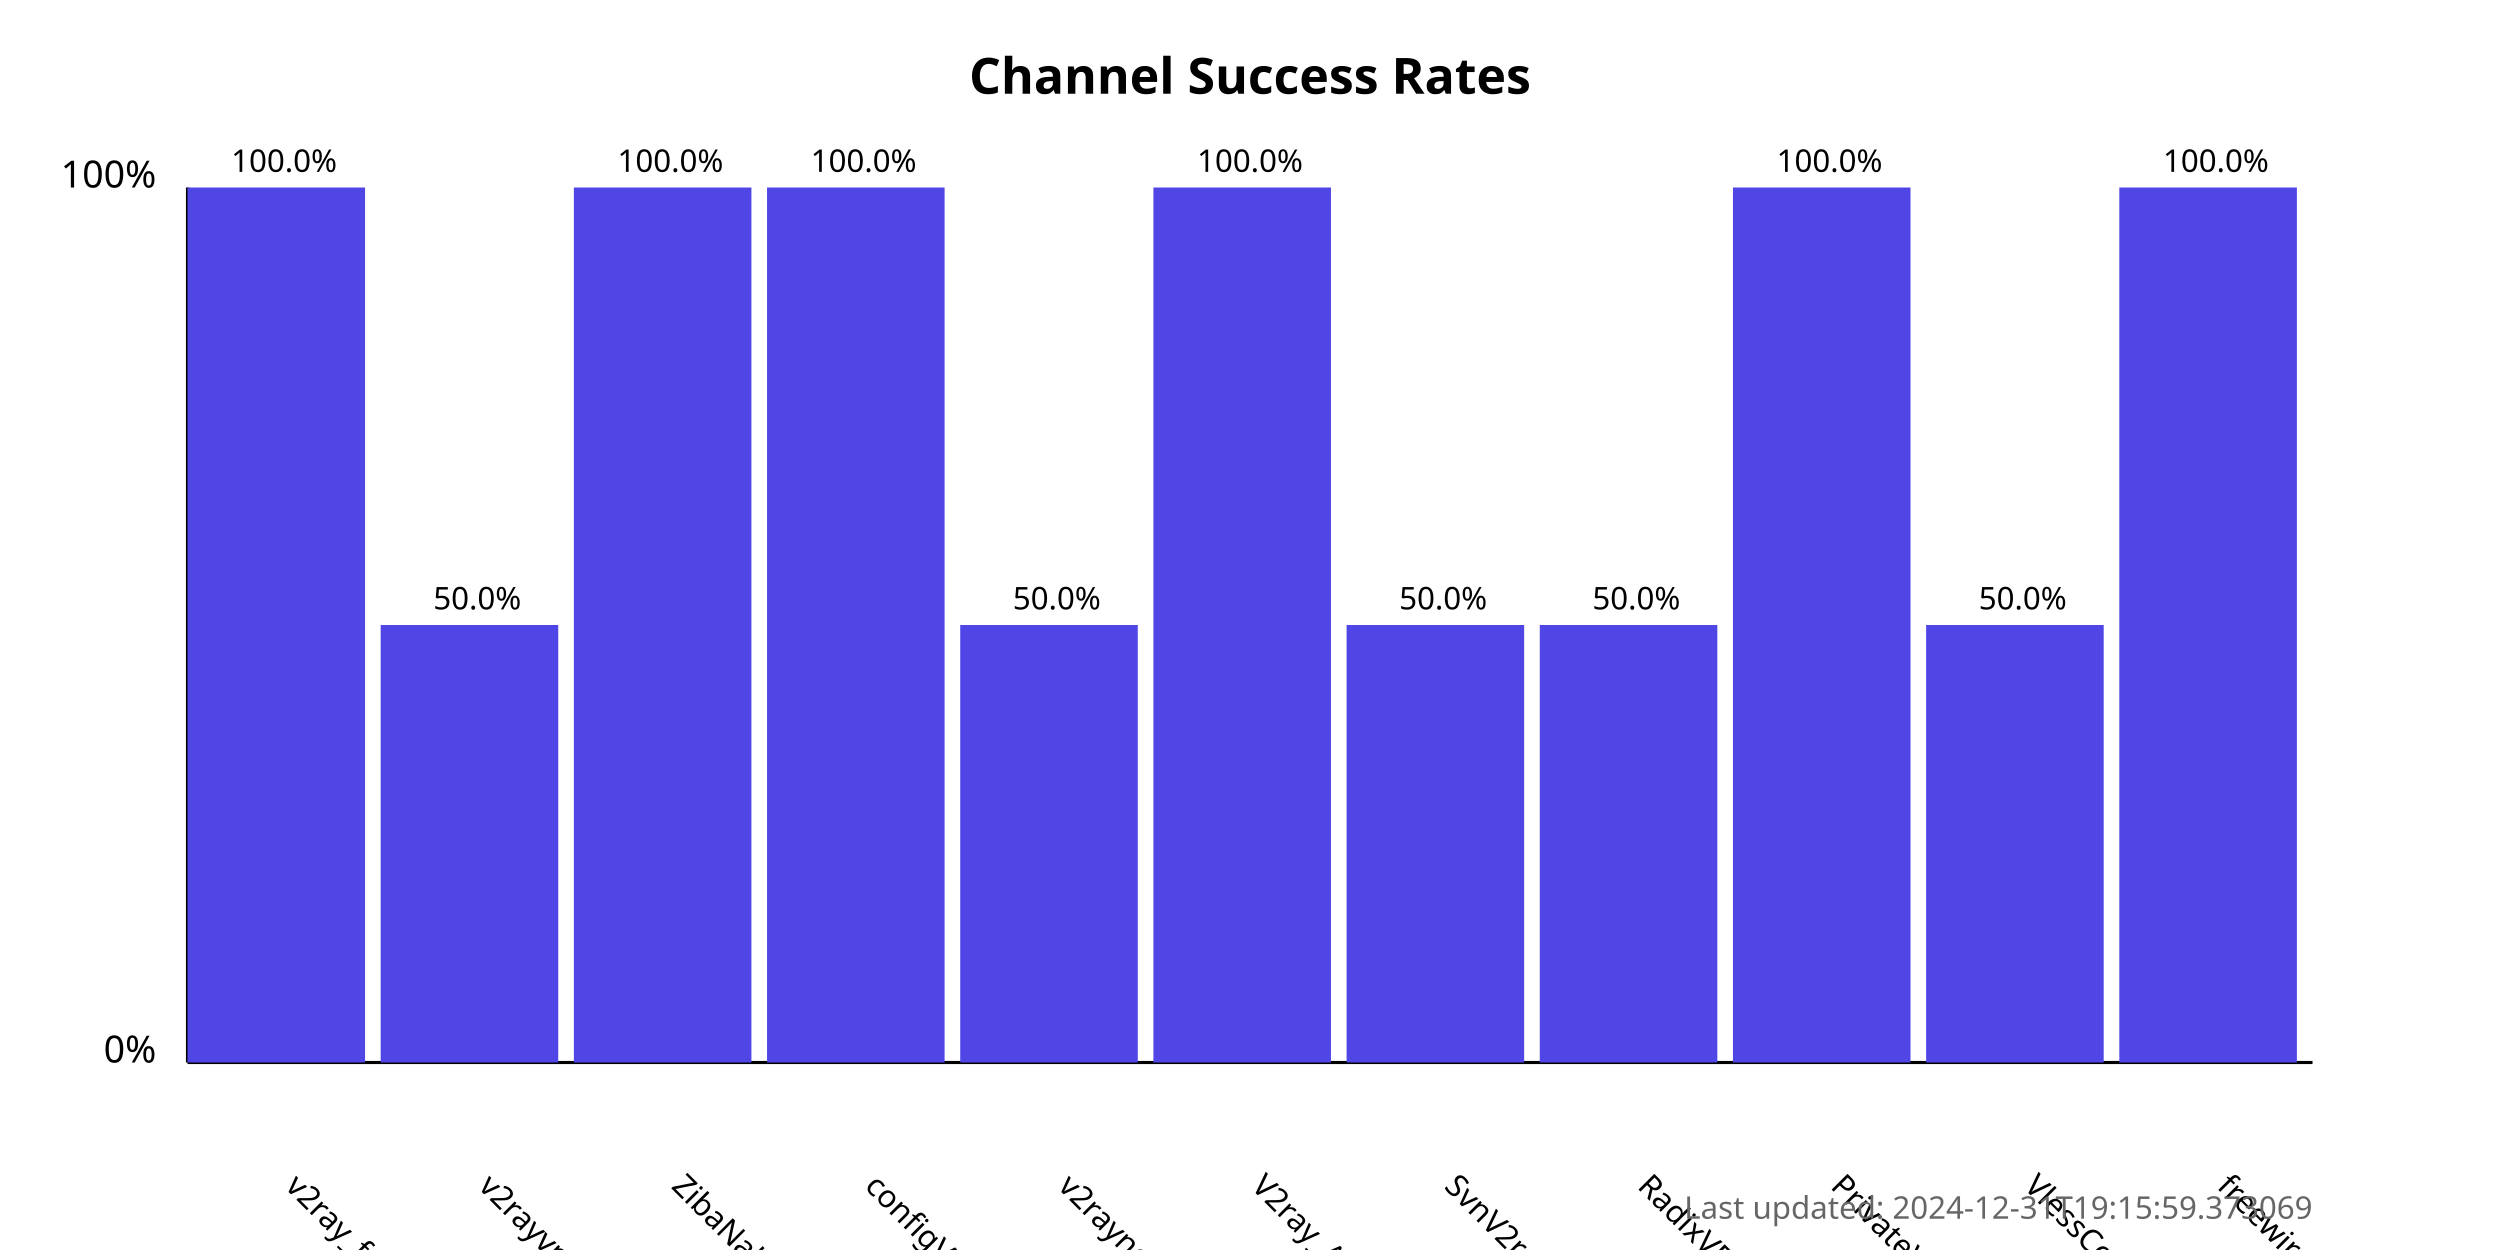
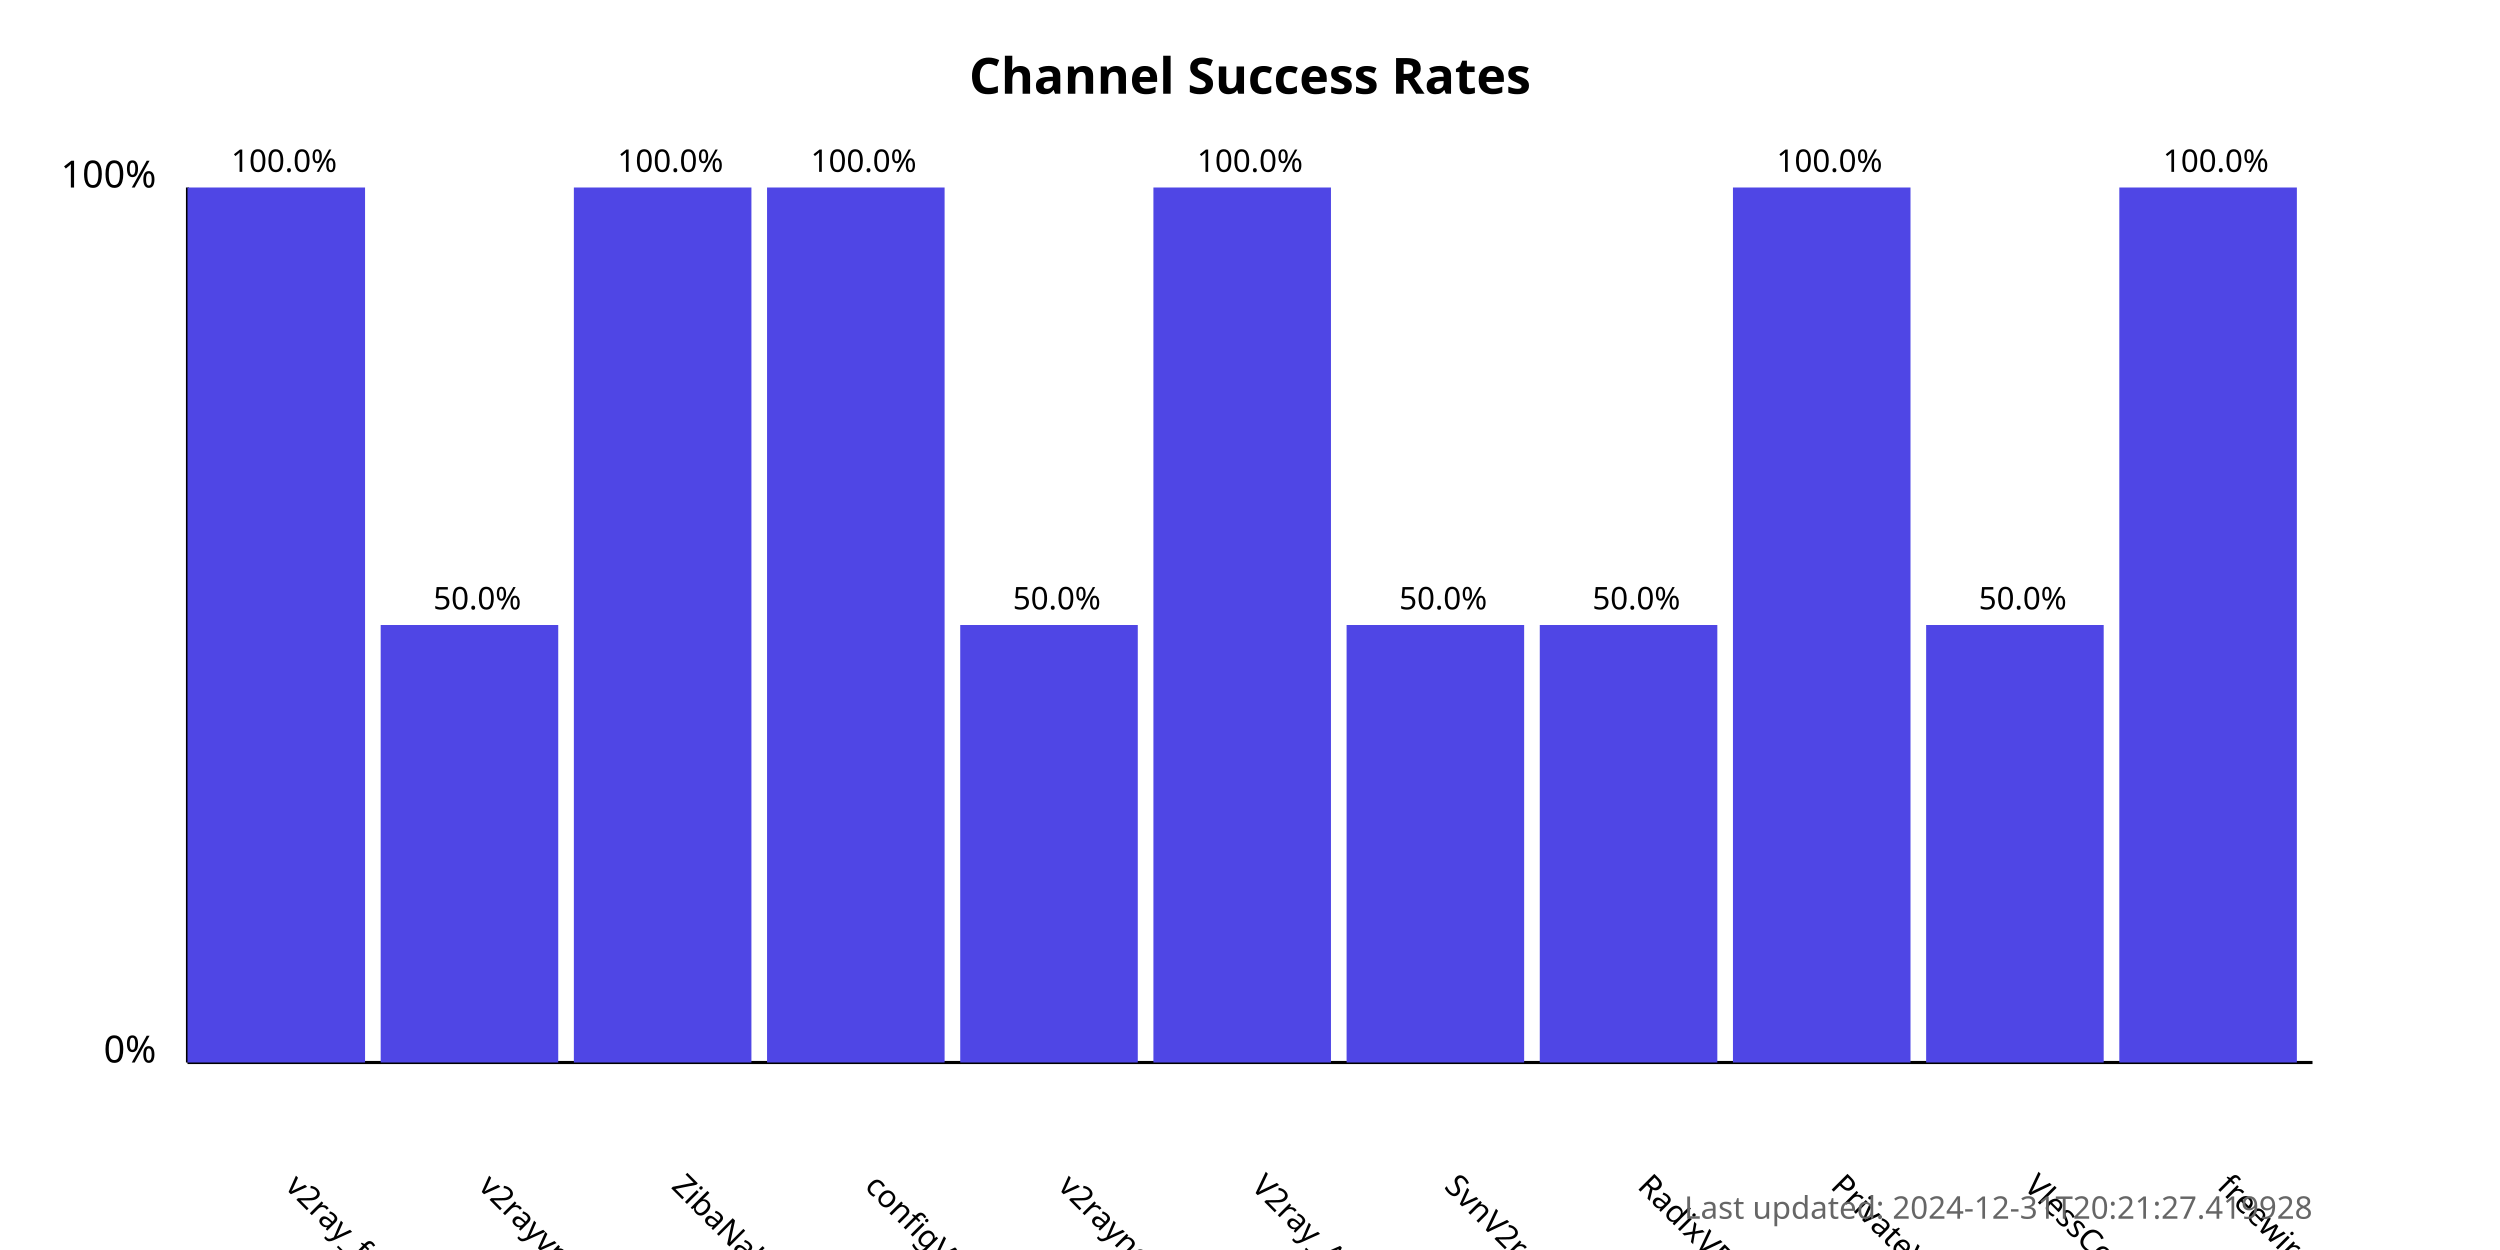
<svg xmlns="http://www.w3.org/2000/svg" width="800" height="400">
  <style>
            .chart-title { font: bold 16px sans-serif; }
            .axis-label { font: 12px sans-serif; }
            .tick-label { font: 10px sans-serif; }
            .bar { fill: #4f46e5; }
            .bar:hover { fill: #6366f1; }
            .timestamp { font: 10px sans-serif; fill: #666; }
        </style>
  <text x="400.0" y="30" text-anchor="middle" class="chart-title">
            Channel Success Rates
        </text>
  <line x1="60" y1="340" x2="60" y2="60" stroke="black" stroke-width="1" />
  <line x1="60" y1="340" x2="740" y2="340" stroke="black" stroke-width="1" />
  <text x="50" y="340" text-anchor="end" class="axis-label">0%</text>
  <text x="50" y="60" text-anchor="end" class="axis-label">100%</text>
  <g>
    <rect x="60" y="60.0" width="56.818" height="280.0" class="bar" />
    <text x="90.909" y="380" transform="rotate(45, 90.90909, 380)" text-anchor="start" class="tick-label">
                v2ray_free_conf
            </text>
    <text x="90.909" y="55.0" text-anchor="middle" class="tick-label">
                100.0%
            </text>
  </g>
  <g>
    <rect x="121.818" y="200.0" width="56.818" height="140.0" class="bar" />
    <text x="152.727" y="380" transform="rotate(45, 152.7273, 380)" text-anchor="start" class="tick-label">
                v2rayvpno
            </text>
    <text x="152.727" y="195.0" text-anchor="middle" class="tick-label">
                50.0%
            </text>
  </g>
  <g>
    <rect x="183.636" y="60.0" width="56.818" height="280.0" class="bar" />
    <text x="214.545" y="380" transform="rotate(45, 214.5455, 380)" text-anchor="start" class="tick-label">
                ZibaNabz
            </text>
    <text x="214.545" y="55.0" text-anchor="middle" class="tick-label">
                100.0%
            </text>
  </g>
  <g>
    <rect x="245.455" y="60.0" width="56.818" height="280.0" class="bar" />
    <text x="276.364" y="380" transform="rotate(45, 276.3636, 380)" text-anchor="start" class="tick-label">
                configV2rayForFree
            </text>
    <text x="276.364" y="55.0" text-anchor="middle" class="tick-label">
                100.0%
            </text>
  </g>
  <g>
    <rect x="307.273" y="200.0" width="56.818" height="140.0" class="bar" />
    <text x="338.182" y="380" transform="rotate(45, 338.1818, 380)" text-anchor="start" class="tick-label">
                v2rayngvpn
            </text>
    <text x="338.182" y="195.0" text-anchor="middle" class="tick-label">
                50.0%
            </text>
  </g>
  <g>
    <rect x="369.091" y="60.0" width="56.818" height="280.0" class="bar" />
    <text x="400.0" y="380" transform="rotate(45, 400.0, 380)" text-anchor="start" class="tick-label">
                V2ray_Alpha
            </text>
    <text x="400.0" y="55.0" text-anchor="middle" class="tick-label">
                100.0%
            </text>
  </g>
  <g>
    <rect x="430.909" y="200.0" width="56.818" height="140.0" class="bar" />
    <text x="461.818" y="380" transform="rotate(45, 461.8182, 380)" text-anchor="start" class="tick-label">
                SvnV2ray
            </text>
    <text x="461.818" y="195.0" text-anchor="middle" class="tick-label">
                50.0%
            </text>
  </g>
  <g>
    <rect x="492.727" y="200.0" width="56.818" height="140.0" class="bar" />
    <text x="523.636" y="380" transform="rotate(45, 523.6364, 380)" text-anchor="start" class="tick-label">
                RadixVPN
            </text>
    <text x="523.636" y="195.0" text-anchor="middle" class="tick-label">
                50.0%
            </text>
  </g>
  <g>
    <rect x="554.545" y="60.0" width="56.818" height="280.0" class="bar" />
    <text x="585.455" y="380" transform="rotate(45, 585.4545, 380)" text-anchor="start" class="tick-label">
                PrivateVPNs
            </text>
    <text x="585.455" y="55.0" text-anchor="middle" class="tick-label">
                100.0%
            </text>
  </g>
  <g>
    <rect x="616.364" y="200.0" width="56.818" height="140.0" class="bar" />
    <text x="647.273" y="380" transform="rotate(45, 647.2727, 380)" text-anchor="start" class="tick-label">
                VlessConfig
            </text>
    <text x="647.273" y="195.0" text-anchor="middle" class="tick-label">
                50.0%
            </text>
  </g>
  <g>
    <rect x="678.182" y="60.0" width="56.818" height="280.0" class="bar" />
    <text x="709.091" y="380" transform="rotate(45, 709.0909, 380)" text-anchor="start" class="tick-label">
                freewireguard
            </text>
    <text x="709.091" y="55.0" text-anchor="middle" class="tick-label">
                100.0%
            </text>
  </g>
  <text x="740" y="390" text-anchor="end" class="timestamp">
-             Last updated: 2024-12-31T19:15:59.373069
+             Last updated: 2024-12-31T20:21:27.419928
        </text>
</svg>
